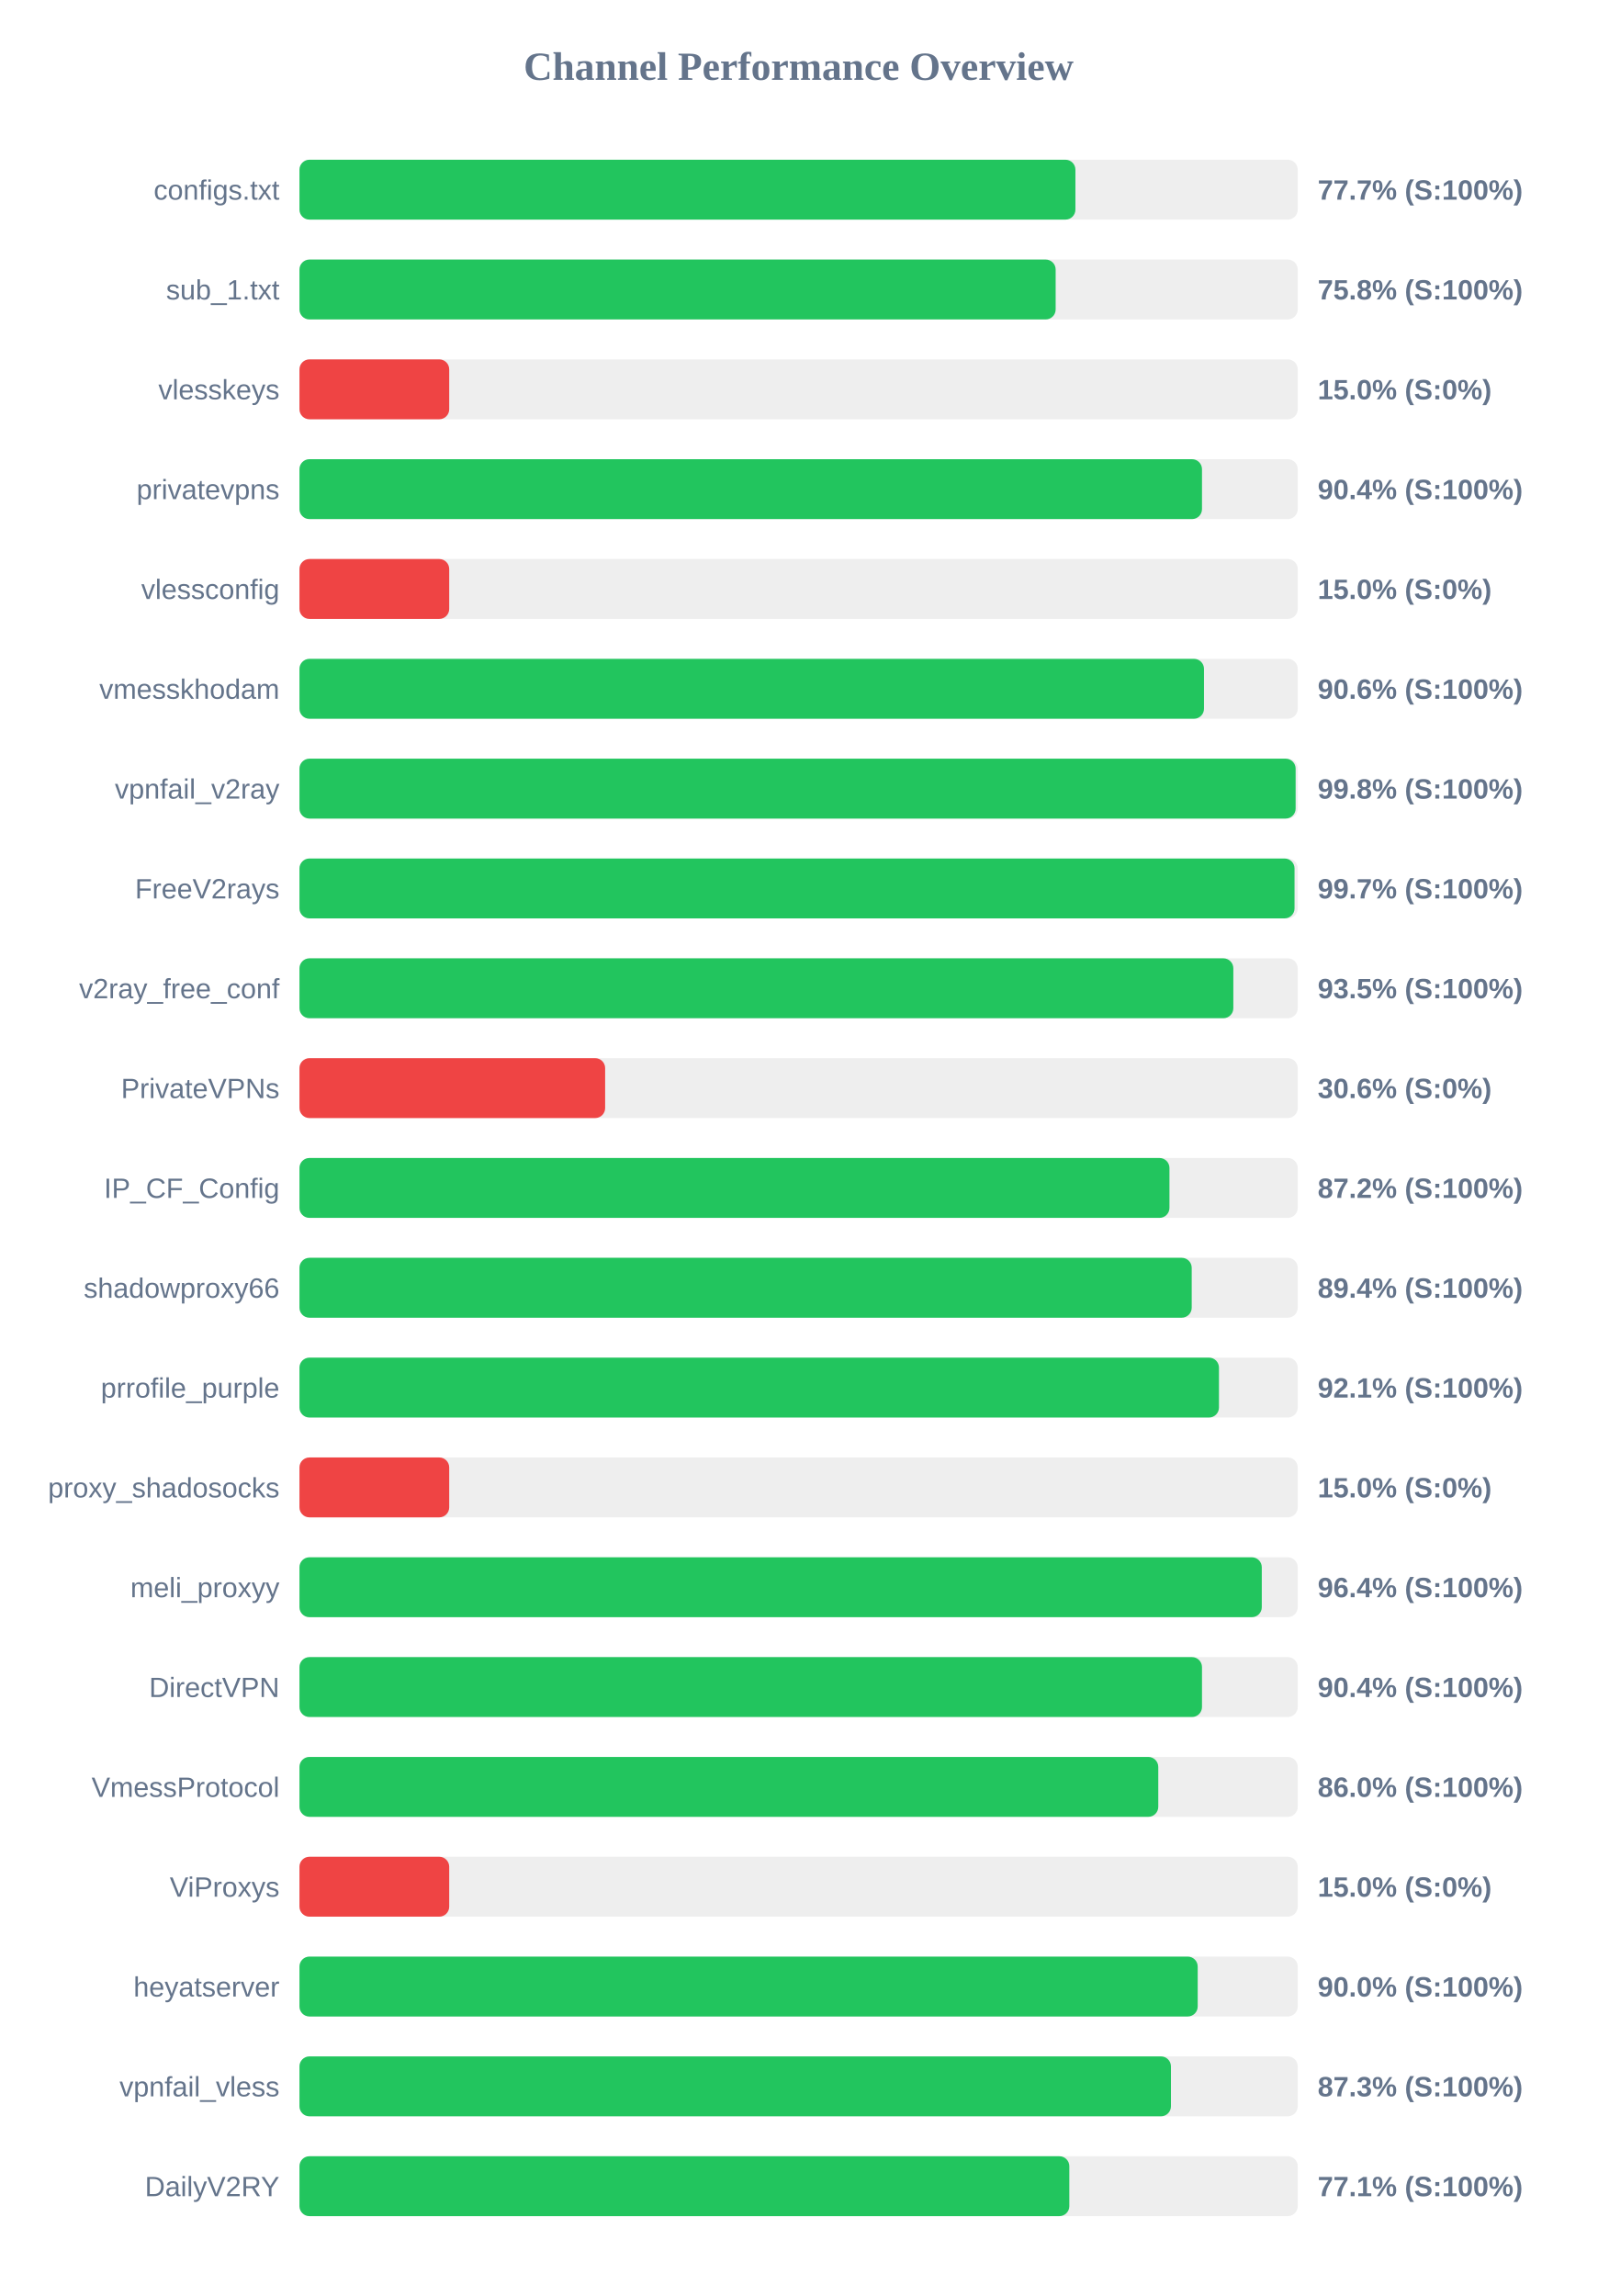
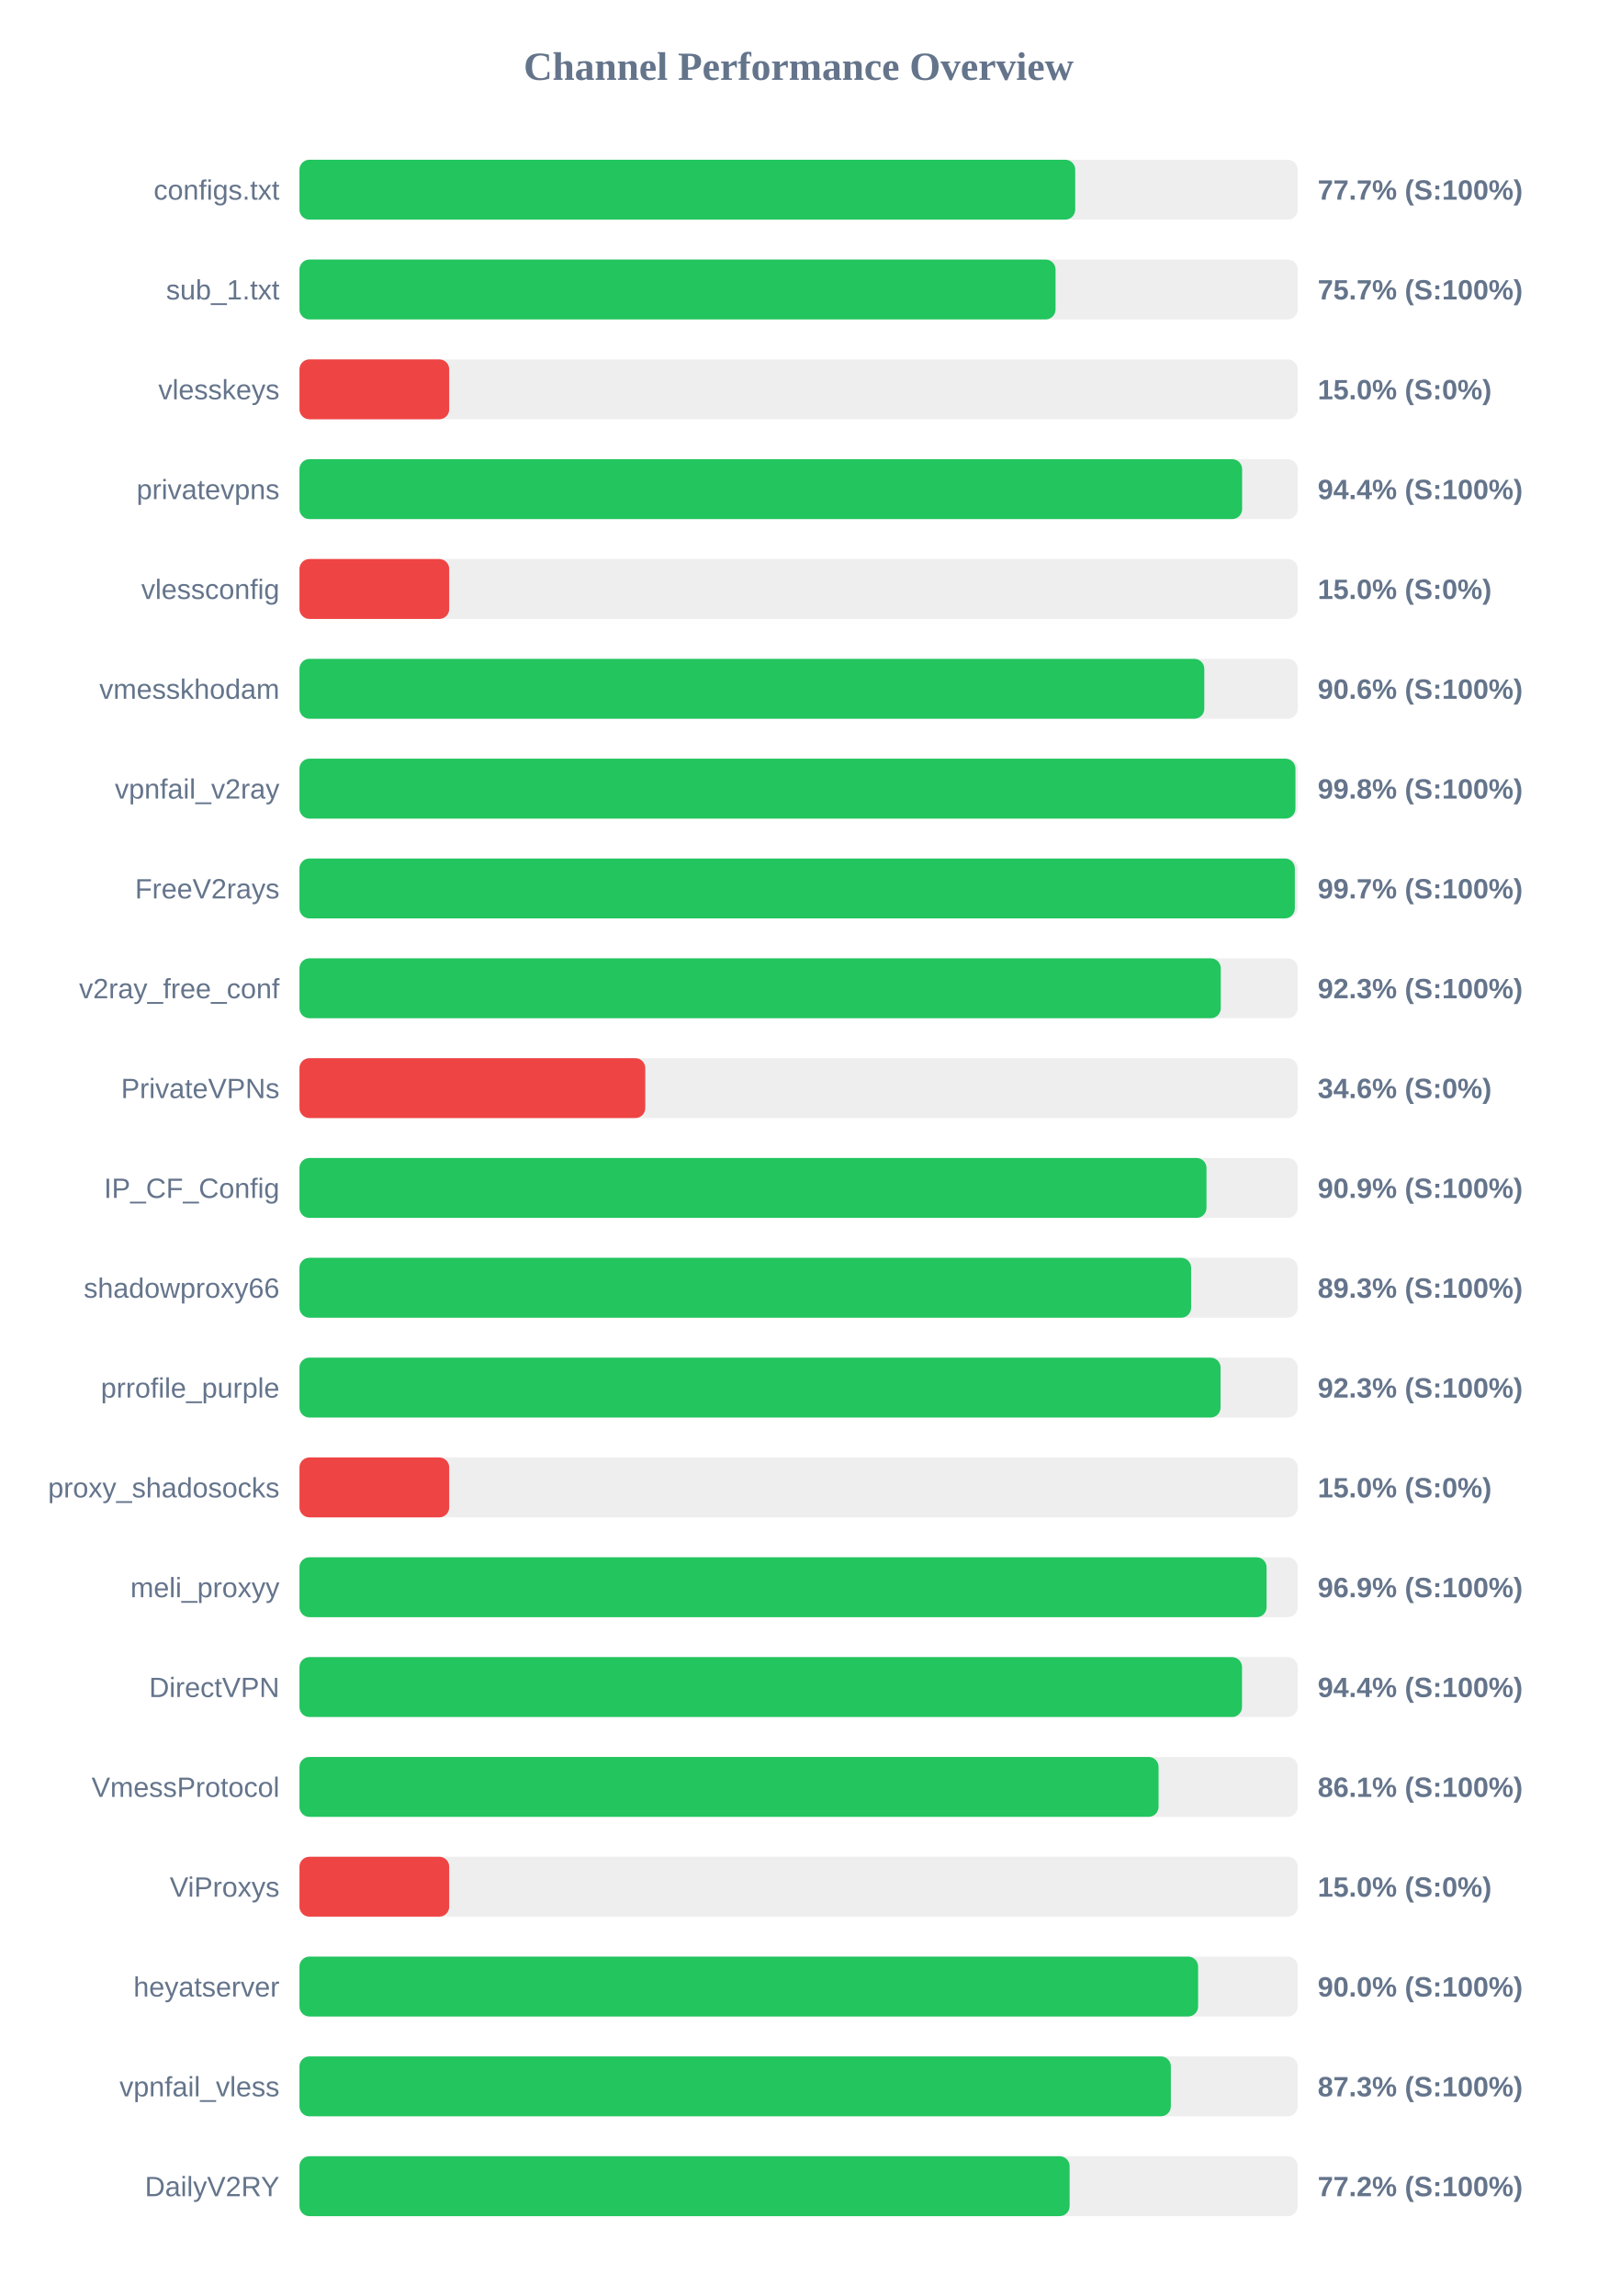
<svg xmlns="http://www.w3.org/2000/svg" width="800" height="1150" version="1.1">
  <style>
        .row { font: 14px Arial; fill: #64748b; }
        .score { font: bold 14px Arial; fill: #64748b; }
    </style>
  <text x="400" y="40" text-anchor="middle" font-size="20px" font-weight="bold" fill="#64748b">Channel Performance Overview</text>
  <rect x="150" y="80" width="500" height="30" fill="#eee" rx="5" />
-   <rect x="150" y="80" width="388.65" height="30" fill="#22c55e" rx="5" />
+   <rect x="150" y="80" width="388.55" height="30" fill="#22c55e" rx="5" />
  <text x="140" y="100" text-anchor="end" class="row">configs.txt</text>
  <text x="660" y="100" text-anchor="start" class="score">77.7% (S:100%)</text>
  <rect x="150" y="130" width="500" height="30" fill="#eee" rx="5" />
-   <rect x="150" y="130" width="378.75" height="30" fill="#22c55e" rx="5" />
+   <rect x="150" y="130" width="378.7" height="30" fill="#22c55e" rx="5" />
  <text x="140" y="150" text-anchor="end" class="row">sub_1.txt</text>
-   <text x="660" y="150" text-anchor="start" class="score">75.8% (S:100%)</text>
+   <text x="660" y="150" text-anchor="start" class="score">75.7% (S:100%)</text>
  <rect x="150" y="180" width="500" height="30" fill="#eee" rx="5" />
  <rect x="150" y="180" width="75.0" height="30" fill="#ef4444" rx="5" />
  <text x="140" y="200" text-anchor="end" class="row">vlesskeys</text>
  <text x="660" y="200" text-anchor="start" class="score">15.0% (S:0%)</text>
  <rect x="150" y="230" width="500" height="30" fill="#eee" rx="5" />
-   <rect x="150" y="230" width="452.05" height="30" fill="#22c55e" rx="5" />
+   <rect x="150" y="230" width="472.15" height="30" fill="#22c55e" rx="5" />
  <text x="140" y="250" text-anchor="end" class="row">privatevpns</text>
-   <text x="660" y="250" text-anchor="start" class="score">90.4% (S:100%)</text>
+   <text x="660" y="250" text-anchor="start" class="score">94.4% (S:100%)</text>
  <rect x="150" y="280" width="500" height="30" fill="#eee" rx="5" />
  <rect x="150" y="280" width="75.0" height="30" fill="#ef4444" rx="5" />
  <text x="140" y="300" text-anchor="end" class="row">vlessconfig</text>
  <text x="660" y="300" text-anchor="start" class="score">15.0% (S:0%)</text>
  <rect x="150" y="330" width="500" height="30" fill="#eee" rx="5" />
-   <rect x="150" y="330" width="453.05" height="30" fill="#22c55e" rx="5" />
+   <rect x="150" y="330" width="453.2" height="30" fill="#22c55e" rx="5" />
  <text x="140" y="350" text-anchor="end" class="row">vmesskhodam</text>
  <text x="660" y="350" text-anchor="start" class="score">90.6% (S:100%)</text>
  <rect x="150" y="380" width="500" height="30" fill="#eee" rx="5" />
-   <rect x="150" y="380" width="498.95" height="30" fill="#22c55e" rx="5" />
+   <rect x="150" y="380" width="498.85" height="30" fill="#22c55e" rx="5" />
  <text x="140" y="400" text-anchor="end" class="row">vpnfail_v2ray</text>
  <text x="660" y="400" text-anchor="start" class="score">99.8% (S:100%)</text>
  <rect x="150" y="430" width="500" height="30" fill="#eee" rx="5" />
-   <rect x="150" y="430" width="498.4" height="30" fill="#22c55e" rx="5" />
+   <rect x="150" y="430" width="498.55" height="30" fill="#22c55e" rx="5" />
  <text x="140" y="450" text-anchor="end" class="row">FreeV2rays</text>
  <text x="660" y="450" text-anchor="start" class="score">99.7% (S:100%)</text>
  <rect x="150" y="480" width="500" height="30" fill="#eee" rx="5" />
-   <rect x="150" y="480" width="467.75" height="30" fill="#22c55e" rx="5" />
+   <rect x="150" y="480" width="461.45" height="30" fill="#22c55e" rx="5" />
  <text x="140" y="500" text-anchor="end" class="row">v2ray_free_conf</text>
-   <text x="660" y="500" text-anchor="start" class="score">93.5% (S:100%)</text>
+   <text x="660" y="500" text-anchor="start" class="score">92.3% (S:100%)</text>
  <rect x="150" y="530" width="500" height="30" fill="#eee" rx="5" />
-   <rect x="150" y="530" width="153.1" height="30" fill="#ef4444" rx="5" />
+   <rect x="150" y="530" width="173.2" height="30" fill="#ef4444" rx="5" />
  <text x="140" y="550" text-anchor="end" class="row">PrivateVPNs</text>
-   <text x="660" y="550" text-anchor="start" class="score">30.6% (S:0%)</text>
+   <text x="660" y="550" text-anchor="start" class="score">34.6% (S:0%)</text>
  <rect x="150" y="580" width="500" height="30" fill="#eee" rx="5" />
-   <rect x="150" y="580" width="435.75" height="30" fill="#22c55e" rx="5" />
+   <rect x="150" y="580" width="454.3" height="30" fill="#22c55e" rx="5" />
  <text x="140" y="600" text-anchor="end" class="row">IP_CF_Config</text>
-   <text x="660" y="600" text-anchor="start" class="score">87.2% (S:100%)</text>
+   <text x="660" y="600" text-anchor="start" class="score">90.9% (S:100%)</text>
  <rect x="150" y="630" width="500" height="30" fill="#eee" rx="5" />
-   <rect x="150" y="630" width="446.9" height="30" fill="#22c55e" rx="5" />
+   <rect x="150" y="630" width="446.6" height="30" fill="#22c55e" rx="5" />
  <text x="140" y="650" text-anchor="end" class="row">shadowproxy66</text>
-   <text x="660" y="650" text-anchor="start" class="score">89.4% (S:100%)</text>
+   <text x="660" y="650" text-anchor="start" class="score">89.3% (S:100%)</text>
  <rect x="150" y="680" width="500" height="30" fill="#eee" rx="5" />
-   <rect x="150" y="680" width="460.55" height="30" fill="#22c55e" rx="5" />
+   <rect x="150" y="680" width="461.35" height="30" fill="#22c55e" rx="5" />
  <text x="140" y="700" text-anchor="end" class="row">prrofile_purple</text>
-   <text x="660" y="700" text-anchor="start" class="score">92.1% (S:100%)</text>
+   <text x="660" y="700" text-anchor="start" class="score">92.3% (S:100%)</text>
  <rect x="150" y="730" width="500" height="30" fill="#eee" rx="5" />
  <rect x="150" y="730" width="75.0" height="30" fill="#ef4444" rx="5" />
  <text x="140" y="750" text-anchor="end" class="row">proxy_shadosocks</text>
  <text x="660" y="750" text-anchor="start" class="score">15.0% (S:0%)</text>
  <rect x="150" y="780" width="500" height="30" fill="#eee" rx="5" />
-   <rect x="150" y="780" width="482.0" height="30" fill="#22c55e" rx="5" />
+   <rect x="150" y="780" width="484.4" height="30" fill="#22c55e" rx="5" />
  <text x="140" y="800" text-anchor="end" class="row">meli_proxyy</text>
-   <text x="660" y="800" text-anchor="start" class="score">96.4% (S:100%)</text>
+   <text x="660" y="800" text-anchor="start" class="score">96.9% (S:100%)</text>
  <rect x="150" y="830" width="500" height="30" fill="#eee" rx="5" />
-   <rect x="150" y="830" width="452.05" height="30" fill="#22c55e" rx="5" />
+   <rect x="150" y="830" width="472.1" height="30" fill="#22c55e" rx="5" />
  <text x="140" y="850" text-anchor="end" class="row">DirectVPN</text>
-   <text x="660" y="850" text-anchor="start" class="score">90.4% (S:100%)</text>
+   <text x="660" y="850" text-anchor="start" class="score">94.4% (S:100%)</text>
  <rect x="150" y="880" width="500" height="30" fill="#eee" rx="5" />
-   <rect x="150" y="880" width="430.15" height="30" fill="#22c55e" rx="5" />
+   <rect x="150" y="880" width="430.3" height="30" fill="#22c55e" rx="5" />
  <text x="140" y="900" text-anchor="end" class="row">VmessProtocol</text>
-   <text x="660" y="900" text-anchor="start" class="score">86.0% (S:100%)</text>
+   <text x="660" y="900" text-anchor="start" class="score">86.1% (S:100%)</text>
  <rect x="150" y="930" width="500" height="30" fill="#eee" rx="5" />
  <rect x="150" y="930" width="75.0" height="30" fill="#ef4444" rx="5" />
  <text x="140" y="950" text-anchor="end" class="row">ViProxys</text>
  <text x="660" y="950" text-anchor="start" class="score">15.0% (S:0%)</text>
  <rect x="150" y="980" width="500" height="30" fill="#eee" rx="5" />
-   <rect x="150" y="980" width="449.9" height="30" fill="#22c55e" rx="5" />
+   <rect x="150" y="980" width="450.1" height="30" fill="#22c55e" rx="5" />
  <text x="140" y="1000" text-anchor="end" class="row">heyatserver</text>
  <text x="660" y="1000" text-anchor="start" class="score">90.0% (S:100%)</text>
  <rect x="150" y="1030" width="500" height="30" fill="#eee" rx="5" />
-   <rect x="150" y="1030" width="436.5" height="30" fill="#22c55e" rx="5" />
+   <rect x="150" y="1030" width="436.45" height="30" fill="#22c55e" rx="5" />
  <text x="140" y="1050" text-anchor="end" class="row">vpnfail_vless</text>
  <text x="660" y="1050" text-anchor="start" class="score">87.3% (S:100%)</text>
  <rect x="150" y="1080" width="500" height="30" fill="#eee" rx="5" />
-   <rect x="150" y="1080" width="385.6" height="30" fill="#22c55e" rx="5" />
+   <rect x="150" y="1080" width="385.75" height="30" fill="#22c55e" rx="5" />
  <text x="140" y="1100" text-anchor="end" class="row">DailyV2RY</text>
-   <text x="660" y="1100" text-anchor="start" class="score">77.1% (S:100%)</text>
+   <text x="660" y="1100" text-anchor="start" class="score">77.2% (S:100%)</text>
</svg>
